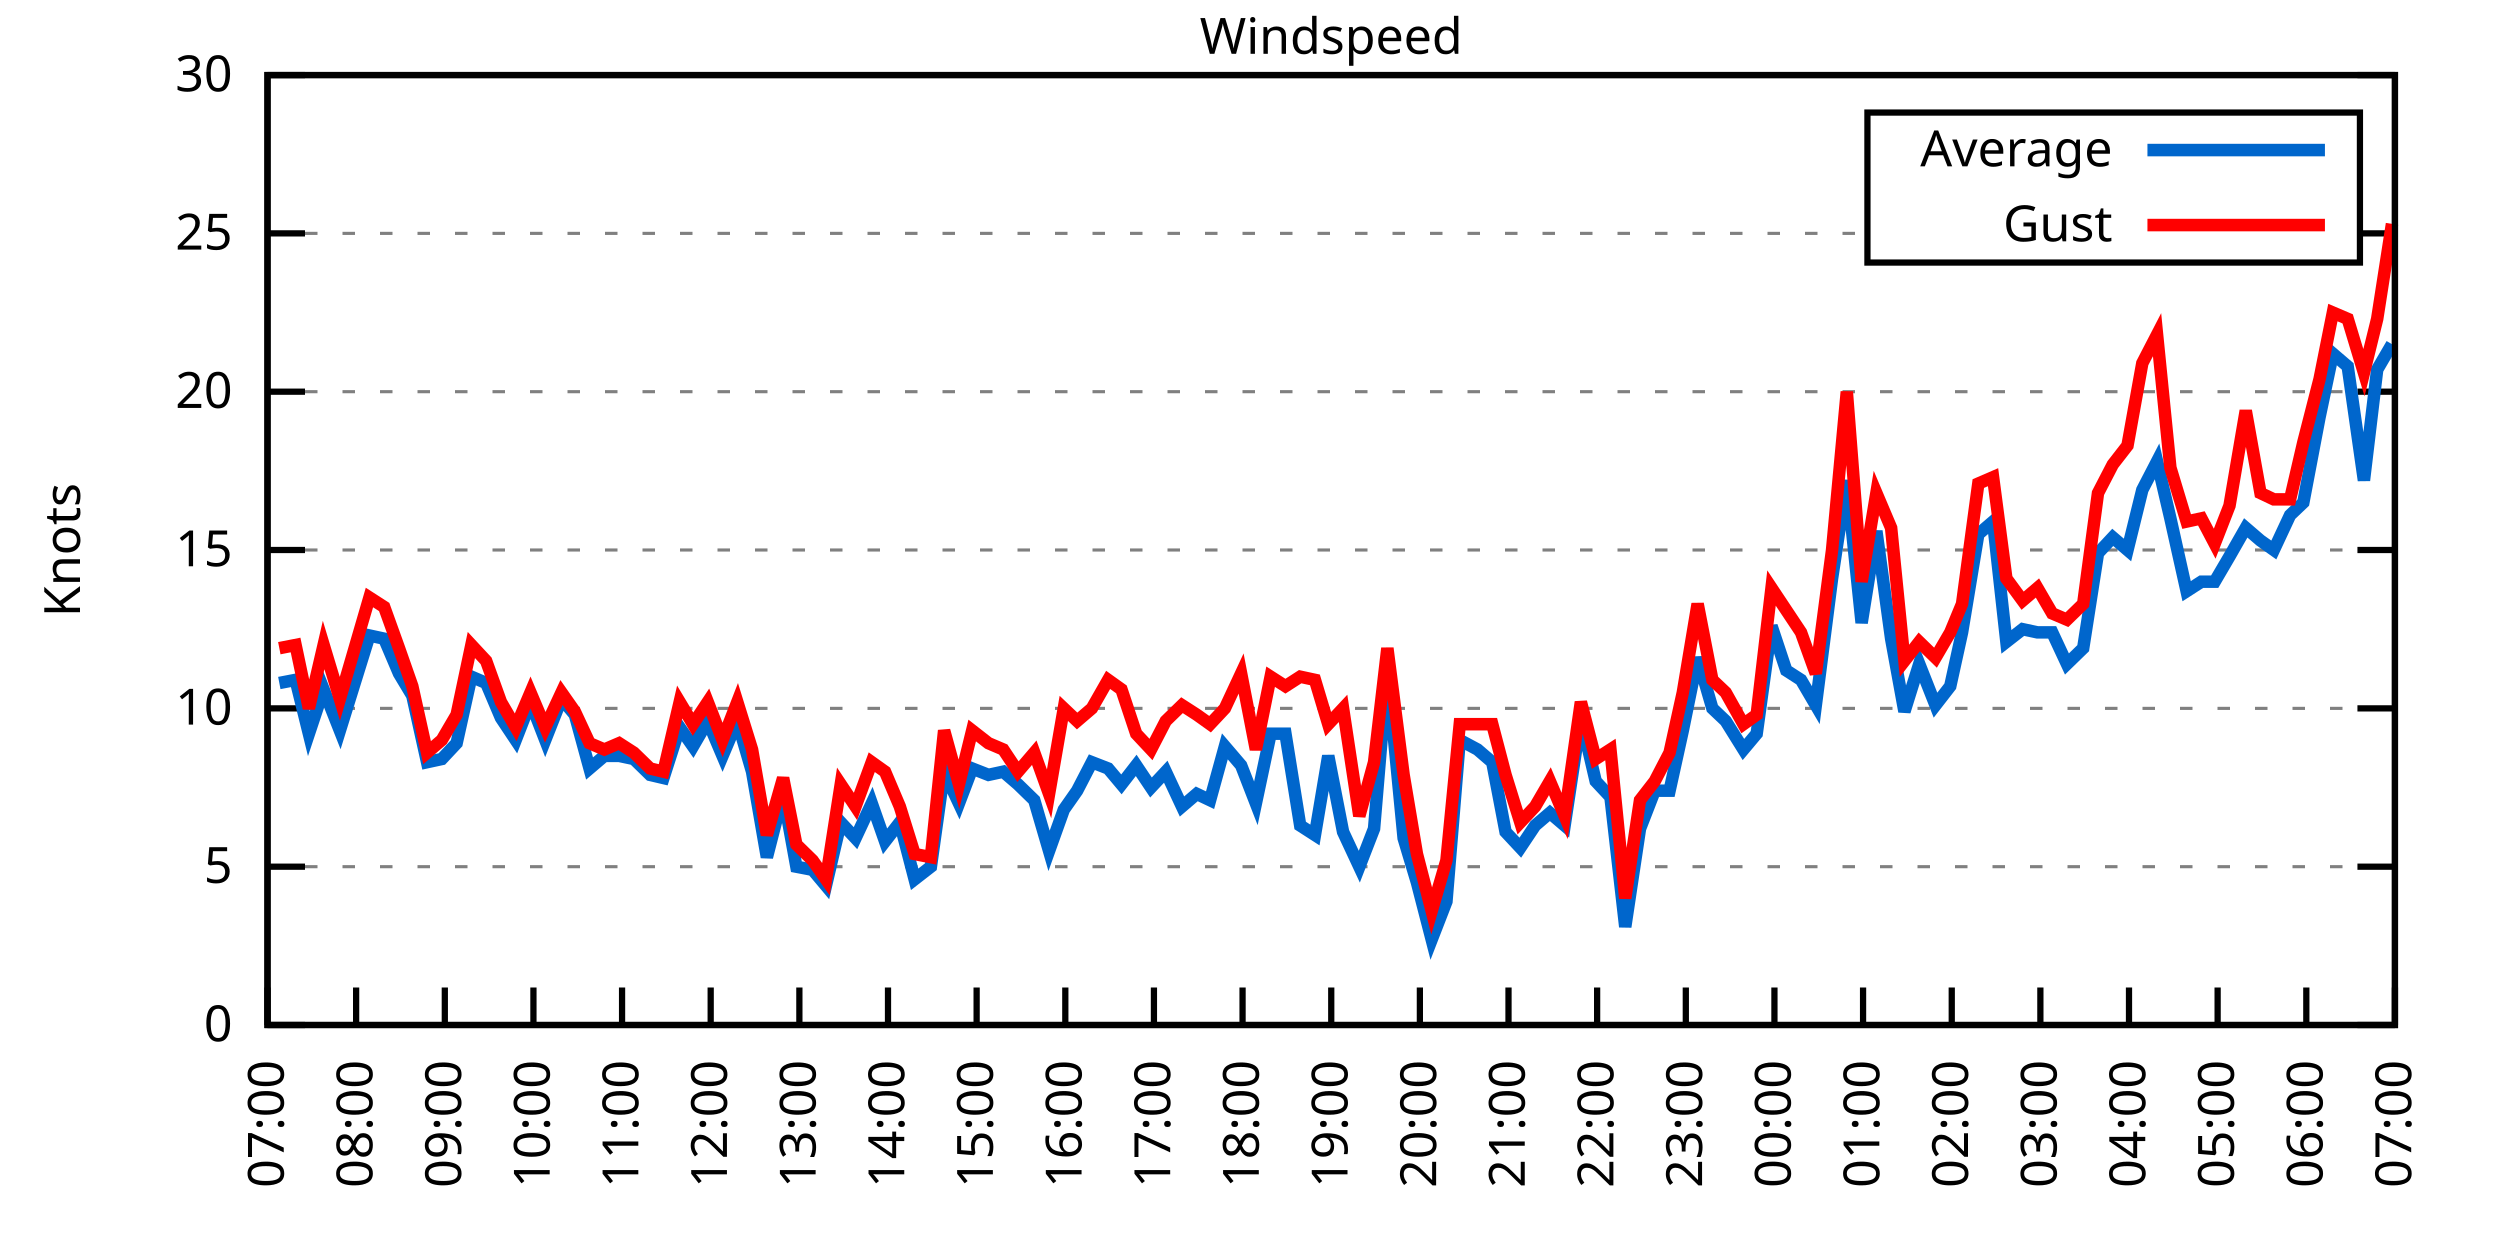
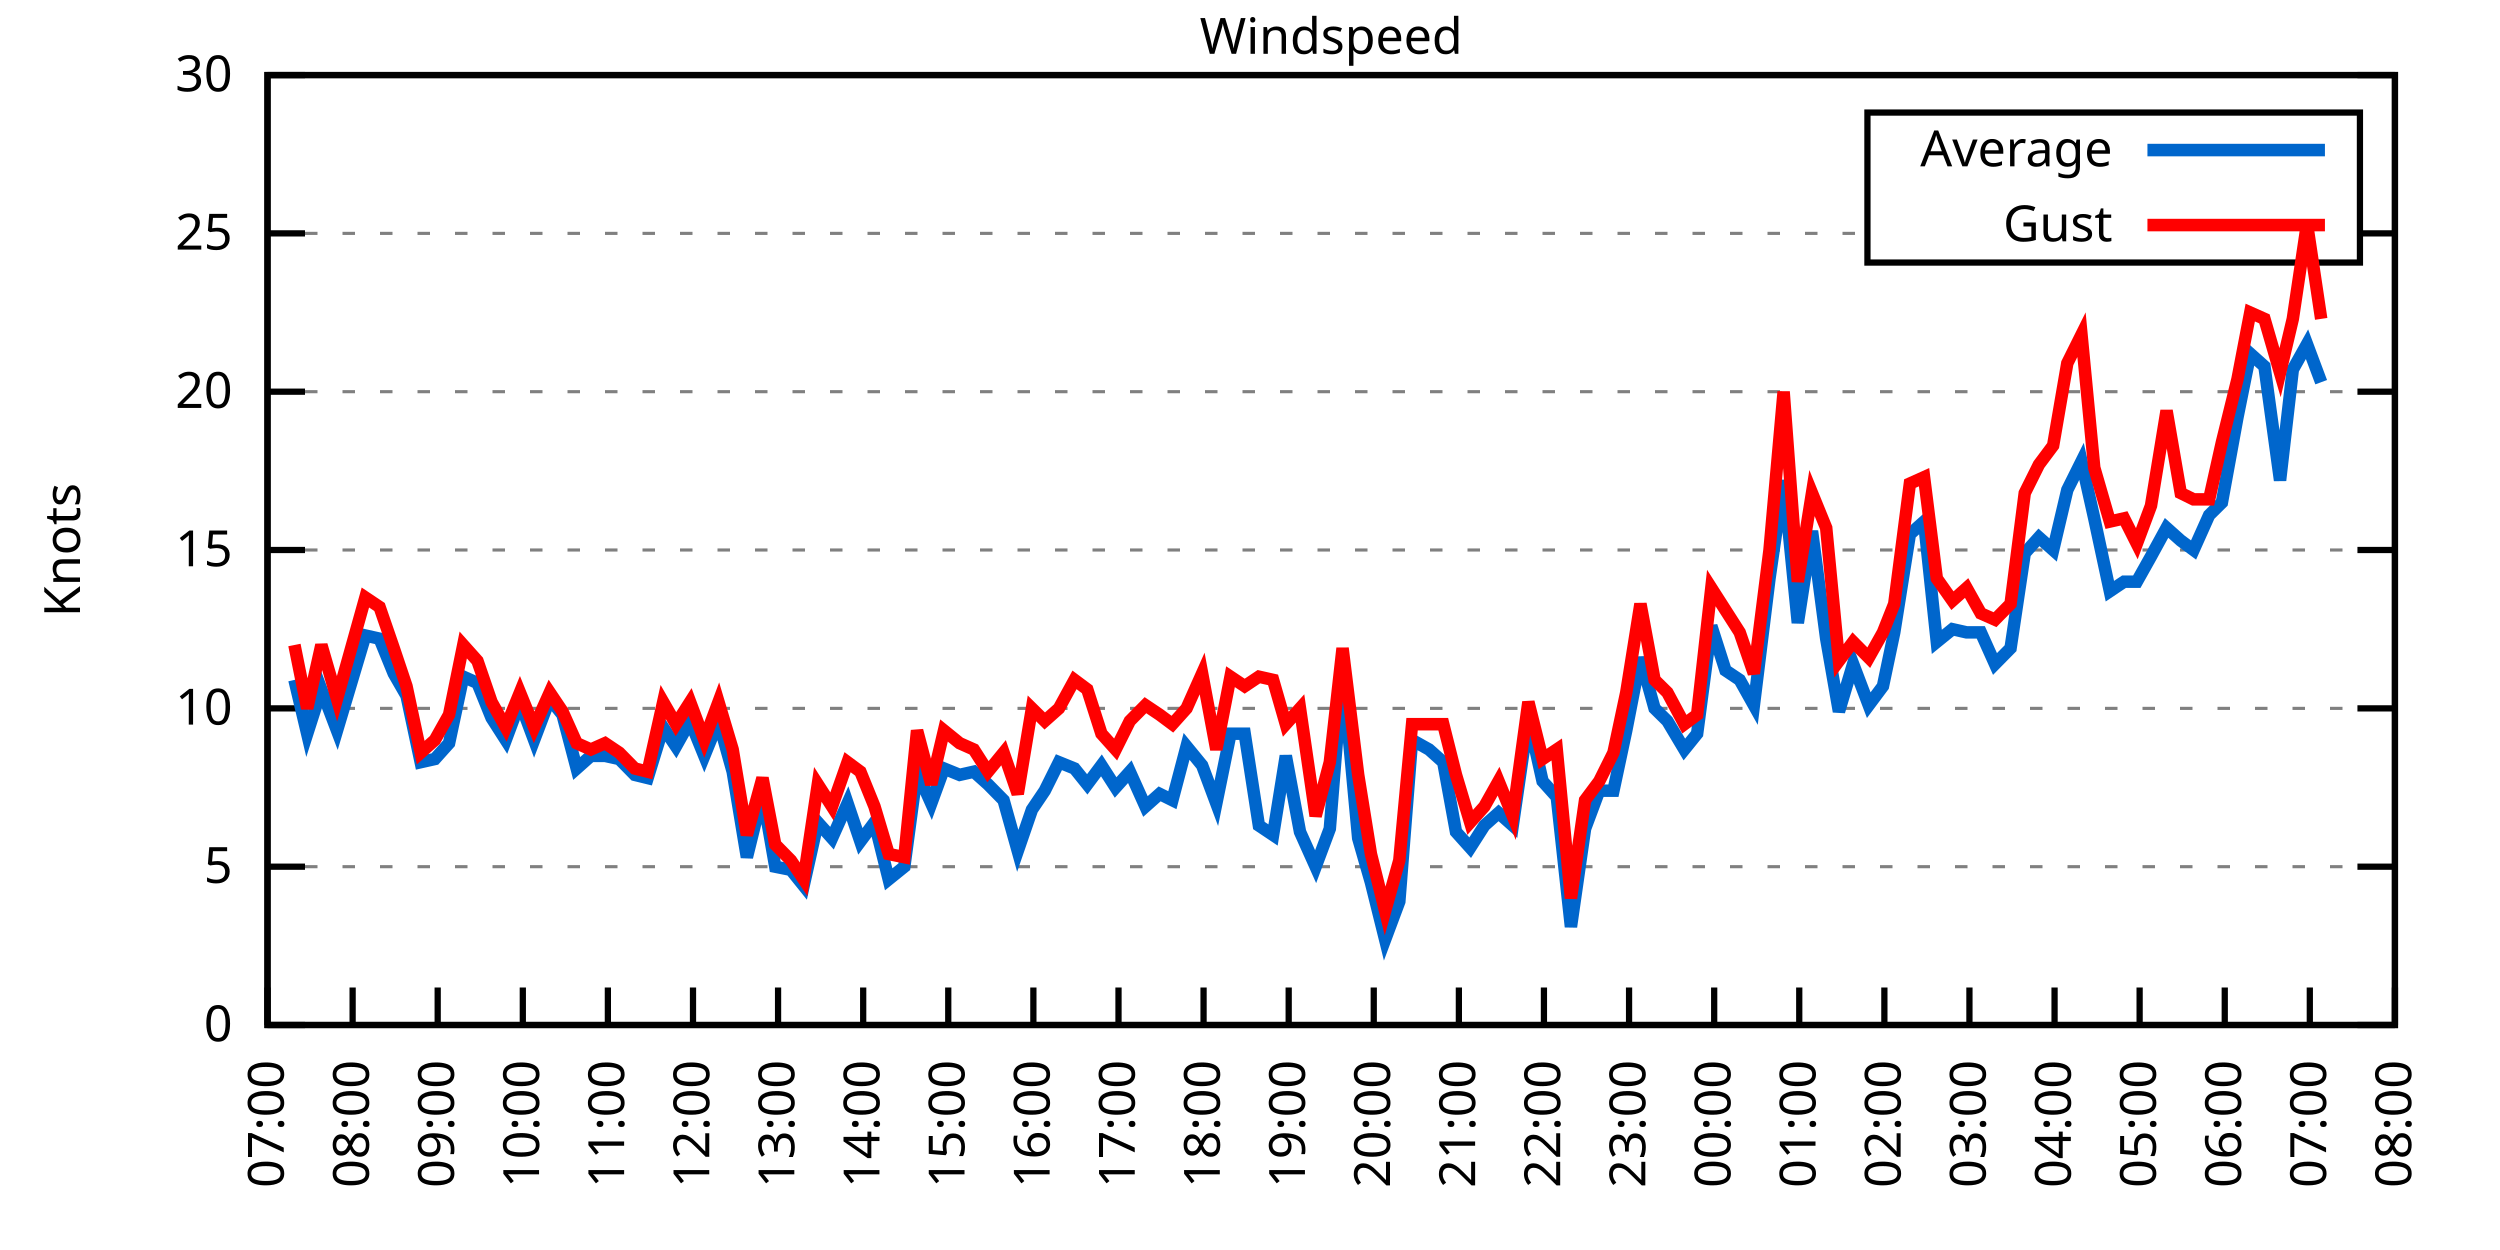
<svg xmlns="http://www.w3.org/2000/svg" xmlns:xlink="http://www.w3.org/1999/xlink" width="400" height="200" viewBox="0 0 400 200">
  <g id="gnuplot_canvas">
    <rect x="0" y="0" width="400" height="200" fill="none" />
    <defs>
      <circle id="gpDot" r="0.5" stroke-width="0.5" stroke="currentColor" />
      <path id="gpPt0" stroke-width="0.333" stroke="currentColor" d="M-1,0 h2 M0,-1 v2" />
      <path id="gpPt1" stroke-width="0.333" stroke="currentColor" d="M-1,-1 L1,1 M1,-1 L-1,1" />
      <path id="gpPt2" stroke-width="0.333" stroke="currentColor" d="M-1,0 L1,0 M0,-1 L0,1 M-1,-1 L1,1 M-1,1 L1,-1" />
      <rect id="gpPt3" stroke-width="0.333" stroke="currentColor" x="-1" y="-1" width="2" height="2" />
      <rect id="gpPt4" stroke-width="0.333" stroke="currentColor" fill="currentColor" x="-1" y="-1" width="2" height="2" />
      <circle id="gpPt5" stroke-width="0.333" stroke="currentColor" cx="0" cy="0" r="1" />
      <use xlink:href="#gpPt5" id="gpPt6" fill="currentColor" stroke="none" />
      <path id="gpPt7" stroke-width="0.333" stroke="currentColor" d="M0,-1.33 L-1.33,0.67 L1.33,0.67 z" />
      <use xlink:href="#gpPt7" id="gpPt8" fill="currentColor" stroke="none" />
      <use xlink:href="#gpPt7" id="gpPt9" stroke="currentColor" transform="rotate(180)" />
      <use xlink:href="#gpPt9" id="gpPt10" fill="currentColor" stroke="none" />
      <use xlink:href="#gpPt3" id="gpPt11" stroke="currentColor" transform="rotate(45)" />
      <use xlink:href="#gpPt11" id="gpPt12" fill="currentColor" stroke="none" />
      <path id="gpPt13" stroke-width="0.333" stroke="currentColor" d="M0,1.330 L1.265,0.411 L0.782,-1.067 L-0.782,-1.076 L-1.265,0.411 z" />
      <use xlink:href="#gpPt13" id="gpPt14" fill="currentColor" stroke="none" />
      <filter id="textbox" filterUnits="objectBoundingBox" x="0" y="0" height="1" width="1">
        <feFlood flood-color="white" flood-opacity="1" result="bgnd" />
        <feComposite in="SourceGraphic" in2="bgnd" operator="atop" />
      </filter>
      <filter id="greybox" filterUnits="objectBoundingBox" x="0" y="0" height="1" width="1">
        <feFlood flood-color="lightgrey" flood-opacity="1" result="grey" />
        <feComposite in="SourceGraphic" in2="grey" operator="atop" />
      </filter>
    </defs>
    <g fill="none" color="white" stroke="currentColor" stroke-width="1.00" stroke-linecap="butt" stroke-linejoin="miter">
</g>
    <g fill="none" color="black" stroke="currentColor" stroke-width="1.00" stroke-linecap="butt" stroke-linejoin="miter">
      <g stroke="none" shape-rendering="crispEdges">
        <polygon fill="rgb(255, 255, 255)" points="42.80,164.00 383.18,164.00 383.18,12.02 42.80,12.02 " />
      </g>
    </g>
    <g fill="none" color="black" stroke="currentColor" stroke-width="1.00" stroke-linecap="butt" stroke-linejoin="miter">
</g>
    <g fill="none" color="black" stroke="black" stroke-width="0.50" stroke-linecap="butt" stroke-linejoin="miter">
</g>
    <g fill="none" color="gray" stroke="currentColor" stroke-width="0.50" stroke-linecap="butt" stroke-linejoin="miter">
      <path stroke="gray" stroke-dasharray="2,4" class="gridline" d="M42.80,164.00 L383.19,164.00  " />
    </g>
    <g fill="none" color="gray" stroke="gray" stroke-width="1.00" stroke-linecap="butt" stroke-linejoin="miter">
</g>
    <g fill="none" color="black" stroke="currentColor" stroke-width="1.00" stroke-linecap="butt" stroke-linejoin="miter">
      <path stroke="black" d="M42.80,164.00 L48.80,164.00 M383.19,164.00 L377.19,164.00  " />
      <g transform="translate(37.20,166.60)" stroke="none" fill="black" font-family="Sans" font-size="8.00" text-anchor="end">
        <text>
          <tspan font-family="Sans"> 0</tspan>
        </text>
      </g>
    </g>
    <g fill="none" color="black" stroke="currentColor" stroke-width="1.00" stroke-linecap="butt" stroke-linejoin="miter">
</g>
    <g fill="none" color="black" stroke="black" stroke-width="0.50" stroke-linecap="butt" stroke-linejoin="miter">
</g>
    <g fill="none" color="gray" stroke="currentColor" stroke-width="0.50" stroke-linecap="butt" stroke-linejoin="miter">
      <path stroke="gray" stroke-dasharray="2,4" class="gridline" d="M42.80,138.67 L383.19,138.67  " />
    </g>
    <g fill="none" color="gray" stroke="gray" stroke-width="1.00" stroke-linecap="butt" stroke-linejoin="miter">
</g>
    <g fill="none" color="black" stroke="currentColor" stroke-width="1.00" stroke-linecap="butt" stroke-linejoin="miter">
      <path stroke="black" d="M42.80,138.67 L48.80,138.67 M383.19,138.67 L377.19,138.67  " />
      <g transform="translate(37.20,141.27)" stroke="none" fill="black" font-family="Sans" font-size="8.00" text-anchor="end">
        <text>
          <tspan font-family="Sans"> 5</tspan>
        </text>
      </g>
    </g>
    <g fill="none" color="black" stroke="currentColor" stroke-width="1.00" stroke-linecap="butt" stroke-linejoin="miter">
</g>
    <g fill="none" color="black" stroke="black" stroke-width="0.50" stroke-linecap="butt" stroke-linejoin="miter">
</g>
    <g fill="none" color="gray" stroke="currentColor" stroke-width="0.50" stroke-linecap="butt" stroke-linejoin="miter">
      <path stroke="gray" stroke-dasharray="2,4" class="gridline" d="M42.80,113.34 L383.19,113.34  " />
    </g>
    <g fill="none" color="gray" stroke="gray" stroke-width="1.00" stroke-linecap="butt" stroke-linejoin="miter">
</g>
    <g fill="none" color="black" stroke="currentColor" stroke-width="1.00" stroke-linecap="butt" stroke-linejoin="miter">
      <path stroke="black" d="M42.80,113.34 L48.80,113.34 M383.19,113.34 L377.19,113.34  " />
      <g transform="translate(37.20,115.94)" stroke="none" fill="black" font-family="Sans" font-size="8.00" text-anchor="end">
        <text>
          <tspan font-family="Sans"> 10</tspan>
        </text>
      </g>
    </g>
    <g fill="none" color="black" stroke="currentColor" stroke-width="1.00" stroke-linecap="butt" stroke-linejoin="miter">
</g>
    <g fill="none" color="black" stroke="black" stroke-width="0.50" stroke-linecap="butt" stroke-linejoin="miter">
</g>
    <g fill="none" color="gray" stroke="currentColor" stroke-width="0.50" stroke-linecap="butt" stroke-linejoin="miter">
      <path stroke="gray" stroke-dasharray="2,4" class="gridline" d="M42.80,88.00 L383.19,88.00  " />
    </g>
    <g fill="none" color="gray" stroke="gray" stroke-width="1.00" stroke-linecap="butt" stroke-linejoin="miter">
</g>
    <g fill="none" color="black" stroke="currentColor" stroke-width="1.00" stroke-linecap="butt" stroke-linejoin="miter">
      <path stroke="black" d="M42.80,88.00 L48.80,88.00 M383.19,88.00 L377.19,88.00  " />
      <g transform="translate(37.20,90.60)" stroke="none" fill="black" font-family="Sans" font-size="8.00" text-anchor="end">
        <text>
          <tspan font-family="Sans"> 15</tspan>
        </text>
      </g>
    </g>
    <g fill="none" color="black" stroke="currentColor" stroke-width="1.00" stroke-linecap="butt" stroke-linejoin="miter">
</g>
    <g fill="none" color="black" stroke="black" stroke-width="0.50" stroke-linecap="butt" stroke-linejoin="miter">
</g>
    <g fill="none" color="gray" stroke="currentColor" stroke-width="0.50" stroke-linecap="butt" stroke-linejoin="miter">
      <path stroke="gray" stroke-dasharray="2,4" class="gridline" d="M42.80,62.67 L383.19,62.67  " />
    </g>
    <g fill="none" color="gray" stroke="gray" stroke-width="1.00" stroke-linecap="butt" stroke-linejoin="miter">
</g>
    <g fill="none" color="black" stroke="currentColor" stroke-width="1.00" stroke-linecap="butt" stroke-linejoin="miter">
      <path stroke="black" d="M42.80,62.67 L48.80,62.67 M383.19,62.67 L377.19,62.67  " />
      <g transform="translate(37.20,65.27)" stroke="none" fill="black" font-family="Sans" font-size="8.00" text-anchor="end">
        <text>
          <tspan font-family="Sans"> 20</tspan>
        </text>
      </g>
    </g>
    <g fill="none" color="black" stroke="currentColor" stroke-width="1.00" stroke-linecap="butt" stroke-linejoin="miter">
</g>
    <g fill="none" color="black" stroke="black" stroke-width="0.50" stroke-linecap="butt" stroke-linejoin="miter">
</g>
    <g fill="none" color="gray" stroke="currentColor" stroke-width="0.50" stroke-linecap="butt" stroke-linejoin="miter">
      <path stroke="gray" stroke-dasharray="2,4" class="gridline" d="M42.80,37.34 L298.79,37.34 M377.59,37.34 L383.19,37.34  " />
    </g>
    <g fill="none" color="gray" stroke="gray" stroke-width="1.00" stroke-linecap="butt" stroke-linejoin="miter">
</g>
    <g fill="none" color="black" stroke="currentColor" stroke-width="1.00" stroke-linecap="butt" stroke-linejoin="miter">
      <path stroke="black" d="M42.80,37.34 L48.80,37.34 M383.19,37.34 L377.19,37.34  " />
      <g transform="translate(37.20,39.94)" stroke="none" fill="black" font-family="Sans" font-size="8.00" text-anchor="end">
        <text>
          <tspan font-family="Sans"> 25</tspan>
        </text>
      </g>
    </g>
    <g fill="none" color="black" stroke="currentColor" stroke-width="1.00" stroke-linecap="butt" stroke-linejoin="miter">
</g>
    <g fill="none" color="black" stroke="black" stroke-width="0.50" stroke-linecap="butt" stroke-linejoin="miter">
</g>
    <g fill="none" color="gray" stroke="currentColor" stroke-width="0.50" stroke-linecap="butt" stroke-linejoin="miter">
      <path stroke="gray" stroke-dasharray="2,4" class="gridline" d="M42.80,12.01 L383.19,12.01  " />
    </g>
    <g fill="none" color="gray" stroke="gray" stroke-width="1.00" stroke-linecap="butt" stroke-linejoin="miter">
</g>
    <g fill="none" color="black" stroke="currentColor" stroke-width="1.00" stroke-linecap="butt" stroke-linejoin="miter">
      <path stroke="black" d="M42.80,12.01 L48.80,12.01 M383.19,12.01 L377.19,12.01  " />
      <g transform="translate(37.20,14.61)" stroke="none" fill="black" font-family="Sans" font-size="8.00" text-anchor="end">
        <text>
          <tspan font-family="Sans"> 30</tspan>
        </text>
      </g>
    </g>
    <g fill="none" color="black" stroke="currentColor" stroke-width="1.00" stroke-linecap="butt" stroke-linejoin="miter">
      <path stroke="black" d="M42.80,164.00 L42.80,158.00  " />
      <g transform="translate(45.40,169.60) rotate(270.00)" stroke="none" fill="black" font-family="Sans" font-size="8.00" text-anchor="end">
        <text>
          <tspan font-family="Sans">07:00</tspan>
        </text>
      </g>
    </g>
    <g fill="none" color="black" stroke="currentColor" stroke-width="1.00" stroke-linecap="butt" stroke-linejoin="miter">
-       <path stroke="black" d="M56.98,164.00 L56.98,158.00  " />
-       <g transform="translate(59.58,169.60) rotate(270.00)" stroke="none" fill="black" font-family="Sans" font-size="8.00" text-anchor="end">
+       <path stroke="black" d="M56.42,164.00 L56.42,158.00  " />
+       <g transform="translate(59.02,169.60) rotate(270.00)" stroke="none" fill="black" font-family="Sans" font-size="8.00" text-anchor="end">
        <text>
          <tspan font-family="Sans">08:00</tspan>
        </text>
      </g>
    </g>
    <g fill="none" color="black" stroke="currentColor" stroke-width="1.00" stroke-linecap="butt" stroke-linejoin="miter">
-       <path stroke="black" d="M71.17,164.00 L71.17,158.00  " />
-       <g transform="translate(73.77,169.60) rotate(270.00)" stroke="none" fill="black" font-family="Sans" font-size="8.00" text-anchor="end">
+       <path stroke="black" d="M70.03,164.00 L70.03,158.00  " />
+       <g transform="translate(72.63,169.60) rotate(270.00)" stroke="none" fill="black" font-family="Sans" font-size="8.00" text-anchor="end">
        <text>
          <tspan font-family="Sans">09:00</tspan>
        </text>
      </g>
    </g>
    <g fill="none" color="black" stroke="currentColor" stroke-width="1.00" stroke-linecap="butt" stroke-linejoin="miter">
-       <path stroke="black" d="M85.35,164.00 L85.35,158.00  " />
-       <g transform="translate(87.95,169.60) rotate(270.00)" stroke="none" fill="black" font-family="Sans" font-size="8.00" text-anchor="end">
+       <path stroke="black" d="M83.65,164.00 L83.65,158.00  " />
+       <g transform="translate(86.25,169.60) rotate(270.00)" stroke="none" fill="black" font-family="Sans" font-size="8.00" text-anchor="end">
        <text>
          <tspan font-family="Sans">10:00</tspan>
        </text>
      </g>
    </g>
    <g fill="none" color="black" stroke="currentColor" stroke-width="1.00" stroke-linecap="butt" stroke-linejoin="miter">
-       <path stroke="black" d="M99.53,164.00 L99.53,158.00  " />
-       <g transform="translate(102.13,169.60) rotate(270.00)" stroke="none" fill="black" font-family="Sans" font-size="8.00" text-anchor="end">
+       <path stroke="black" d="M97.26,164.00 L97.26,158.00  " />
+       <g transform="translate(99.86,169.60) rotate(270.00)" stroke="none" fill="black" font-family="Sans" font-size="8.00" text-anchor="end">
        <text>
          <tspan font-family="Sans">11:00</tspan>
        </text>
      </g>
    </g>
    <g fill="none" color="black" stroke="currentColor" stroke-width="1.00" stroke-linecap="butt" stroke-linejoin="miter">
-       <path stroke="black" d="M113.71,164.00 L113.71,158.00  " />
-       <g transform="translate(116.31,169.60) rotate(270.00)" stroke="none" fill="black" font-family="Sans" font-size="8.00" text-anchor="end">
+       <path stroke="black" d="M110.88,164.00 L110.88,158.00  " />
+       <g transform="translate(113.48,169.60) rotate(270.00)" stroke="none" fill="black" font-family="Sans" font-size="8.00" text-anchor="end">
        <text>
          <tspan font-family="Sans">12:00</tspan>
        </text>
      </g>
    </g>
    <g fill="none" color="black" stroke="currentColor" stroke-width="1.00" stroke-linecap="butt" stroke-linejoin="miter">
-       <path stroke="black" d="M127.90,164.00 L127.90,158.00  " />
-       <g transform="translate(130.50,169.60) rotate(270.00)" stroke="none" fill="black" font-family="Sans" font-size="8.00" text-anchor="end">
+       <path stroke="black" d="M124.49,164.00 L124.49,158.00  " />
+       <g transform="translate(127.09,169.60) rotate(270.00)" stroke="none" fill="black" font-family="Sans" font-size="8.00" text-anchor="end">
        <text>
          <tspan font-family="Sans">13:00</tspan>
        </text>
      </g>
    </g>
    <g fill="none" color="black" stroke="currentColor" stroke-width="1.00" stroke-linecap="butt" stroke-linejoin="miter">
-       <path stroke="black" d="M142.08,164.00 L142.08,158.00  " />
-       <g transform="translate(144.68,169.60) rotate(270.00)" stroke="none" fill="black" font-family="Sans" font-size="8.00" text-anchor="end">
+       <path stroke="black" d="M138.11,164.00 L138.11,158.00  " />
+       <g transform="translate(140.71,169.60) rotate(270.00)" stroke="none" fill="black" font-family="Sans" font-size="8.00" text-anchor="end">
        <text>
          <tspan font-family="Sans">14:00</tspan>
        </text>
      </g>
    </g>
    <g fill="none" color="black" stroke="currentColor" stroke-width="1.00" stroke-linecap="butt" stroke-linejoin="miter">
-       <path stroke="black" d="M156.26,164.00 L156.26,158.00  " />
-       <g transform="translate(158.86,169.60) rotate(270.00)" stroke="none" fill="black" font-family="Sans" font-size="8.00" text-anchor="end">
+       <path stroke="black" d="M151.72,164.00 L151.72,158.00  " />
+       <g transform="translate(154.32,169.60) rotate(270.00)" stroke="none" fill="black" font-family="Sans" font-size="8.00" text-anchor="end">
        <text>
          <tspan font-family="Sans">15:00</tspan>
        </text>
      </g>
    </g>
    <g fill="none" color="black" stroke="currentColor" stroke-width="1.00" stroke-linecap="butt" stroke-linejoin="miter">
-       <path stroke="black" d="M170.45,164.00 L170.45,158.00  " />
-       <g transform="translate(173.05,169.60) rotate(270.00)" stroke="none" fill="black" font-family="Sans" font-size="8.00" text-anchor="end">
+       <path stroke="black" d="M165.34,164.00 L165.34,158.00  " />
+       <g transform="translate(167.94,169.60) rotate(270.00)" stroke="none" fill="black" font-family="Sans" font-size="8.00" text-anchor="end">
        <text>
          <tspan font-family="Sans">16:00</tspan>
        </text>
      </g>
    </g>
    <g fill="none" color="black" stroke="currentColor" stroke-width="1.00" stroke-linecap="butt" stroke-linejoin="miter">
-       <path stroke="black" d="M184.63,164.00 L184.63,158.00  " />
-       <g transform="translate(187.23,169.60) rotate(270.00)" stroke="none" fill="black" font-family="Sans" font-size="8.00" text-anchor="end">
+       <path stroke="black" d="M178.96,164.00 L178.96,158.00  " />
+       <g transform="translate(181.56,169.60) rotate(270.00)" stroke="none" fill="black" font-family="Sans" font-size="8.00" text-anchor="end">
        <text>
          <tspan font-family="Sans">17:00</tspan>
        </text>
      </g>
    </g>
    <g fill="none" color="black" stroke="currentColor" stroke-width="1.00" stroke-linecap="butt" stroke-linejoin="miter">
-       <path stroke="black" d="M198.81,164.00 L198.81,158.00  " />
-       <g transform="translate(201.41,169.60) rotate(270.00)" stroke="none" fill="black" font-family="Sans" font-size="8.00" text-anchor="end">
+       <path stroke="black" d="M192.57,164.00 L192.57,158.00  " />
+       <g transform="translate(195.17,169.60) rotate(270.00)" stroke="none" fill="black" font-family="Sans" font-size="8.00" text-anchor="end">
        <text>
          <tspan font-family="Sans">18:00</tspan>
        </text>
      </g>
    </g>
    <g fill="none" color="black" stroke="currentColor" stroke-width="1.00" stroke-linecap="butt" stroke-linejoin="miter">
-       <path stroke="black" d="M213.00,164.00 L213.00,158.00  " />
-       <g transform="translate(215.60,169.60) rotate(270.00)" stroke="none" fill="black" font-family="Sans" font-size="8.00" text-anchor="end">
+       <path stroke="black" d="M206.19,164.00 L206.19,158.00  " />
+       <g transform="translate(208.79,169.60) rotate(270.00)" stroke="none" fill="black" font-family="Sans" font-size="8.00" text-anchor="end">
        <text>
          <tspan font-family="Sans">19:00</tspan>
        </text>
      </g>
    </g>
    <g fill="none" color="black" stroke="currentColor" stroke-width="1.00" stroke-linecap="butt" stroke-linejoin="miter">
-       <path stroke="black" d="M227.18,164.00 L227.18,158.00  " />
-       <g transform="translate(229.78,169.60) rotate(270.00)" stroke="none" fill="black" font-family="Sans" font-size="8.00" text-anchor="end">
+       <path stroke="black" d="M219.80,164.00 L219.80,158.00  " />
+       <g transform="translate(222.40,169.60) rotate(270.00)" stroke="none" fill="black" font-family="Sans" font-size="8.00" text-anchor="end">
        <text>
          <tspan font-family="Sans">20:00</tspan>
        </text>
      </g>
    </g>
    <g fill="none" color="black" stroke="currentColor" stroke-width="1.00" stroke-linecap="butt" stroke-linejoin="miter">
-       <path stroke="black" d="M241.36,164.00 L241.36,158.00  " />
-       <g transform="translate(243.96,169.60) rotate(270.00)" stroke="none" fill="black" font-family="Sans" font-size="8.00" text-anchor="end">
+       <path stroke="black" d="M233.42,164.00 L233.42,158.00  " />
+       <g transform="translate(236.02,169.60) rotate(270.00)" stroke="none" fill="black" font-family="Sans" font-size="8.00" text-anchor="end">
        <text>
          <tspan font-family="Sans">21:00</tspan>
        </text>
      </g>
    </g>
    <g fill="none" color="black" stroke="currentColor" stroke-width="1.00" stroke-linecap="butt" stroke-linejoin="miter">
-       <path stroke="black" d="M255.54,164.00 L255.54,158.00  " />
-       <g transform="translate(258.14,169.60) rotate(270.00)" stroke="none" fill="black" font-family="Sans" font-size="8.00" text-anchor="end">
+       <path stroke="black" d="M247.03,164.00 L247.03,158.00  " />
+       <g transform="translate(249.63,169.60) rotate(270.00)" stroke="none" fill="black" font-family="Sans" font-size="8.00" text-anchor="end">
        <text>
          <tspan font-family="Sans">22:00</tspan>
        </text>
      </g>
    </g>
    <g fill="none" color="black" stroke="currentColor" stroke-width="1.00" stroke-linecap="butt" stroke-linejoin="miter">
-       <path stroke="black" d="M269.73,164.00 L269.73,158.00  " />
-       <g transform="translate(272.33,169.60) rotate(270.00)" stroke="none" fill="black" font-family="Sans" font-size="8.00" text-anchor="end">
+       <path stroke="black" d="M260.65,164.00 L260.65,158.00  " />
+       <g transform="translate(263.25,169.60) rotate(270.00)" stroke="none" fill="black" font-family="Sans" font-size="8.00" text-anchor="end">
        <text>
          <tspan font-family="Sans">23:00</tspan>
        </text>
      </g>
    </g>
    <g fill="none" color="black" stroke="currentColor" stroke-width="1.00" stroke-linecap="butt" stroke-linejoin="miter">
-       <path stroke="black" d="M283.91,164.00 L283.91,158.00  " />
-       <g transform="translate(286.51,169.60) rotate(270.00)" stroke="none" fill="black" font-family="Sans" font-size="8.00" text-anchor="end">
+       <path stroke="black" d="M274.27,164.00 L274.27,158.00  " />
+       <g transform="translate(276.87,169.60) rotate(270.00)" stroke="none" fill="black" font-family="Sans" font-size="8.00" text-anchor="end">
        <text>
          <tspan font-family="Sans">00:00</tspan>
        </text>
      </g>
    </g>
    <g fill="none" color="black" stroke="currentColor" stroke-width="1.00" stroke-linecap="butt" stroke-linejoin="miter">
-       <path stroke="black" d="M298.09,164.00 L298.09,158.00  " />
-       <g transform="translate(300.69,169.60) rotate(270.00)" stroke="none" fill="black" font-family="Sans" font-size="8.00" text-anchor="end">
+       <path stroke="black" d="M287.88,164.00 L287.88,158.00  " />
+       <g transform="translate(290.48,169.60) rotate(270.00)" stroke="none" fill="black" font-family="Sans" font-size="8.00" text-anchor="end">
        <text>
          <tspan font-family="Sans">01:00</tspan>
        </text>
      </g>
    </g>
    <g fill="none" color="black" stroke="currentColor" stroke-width="1.00" stroke-linecap="butt" stroke-linejoin="miter">
-       <path stroke="black" d="M312.28,164.00 L312.28,158.00  " />
-       <g transform="translate(314.88,169.60) rotate(270.00)" stroke="none" fill="black" font-family="Sans" font-size="8.00" text-anchor="end">
+       <path stroke="black" d="M301.50,164.00 L301.50,158.00  " />
+       <g transform="translate(304.10,169.60) rotate(270.00)" stroke="none" fill="black" font-family="Sans" font-size="8.00" text-anchor="end">
        <text>
          <tspan font-family="Sans">02:00</tspan>
        </text>
      </g>
    </g>
    <g fill="none" color="black" stroke="currentColor" stroke-width="1.00" stroke-linecap="butt" stroke-linejoin="miter">
-       <path stroke="black" d="M326.46,164.00 L326.46,158.00  " />
-       <g transform="translate(329.06,169.60) rotate(270.00)" stroke="none" fill="black" font-family="Sans" font-size="8.00" text-anchor="end">
+       <path stroke="black" d="M315.11,164.00 L315.11,158.00  " />
+       <g transform="translate(317.71,169.60) rotate(270.00)" stroke="none" fill="black" font-family="Sans" font-size="8.00" text-anchor="end">
        <text>
          <tspan font-family="Sans">03:00</tspan>
        </text>
      </g>
    </g>
    <g fill="none" color="black" stroke="currentColor" stroke-width="1.00" stroke-linecap="butt" stroke-linejoin="miter">
-       <path stroke="black" d="M340.64,164.00 L340.64,158.00  " />
-       <g transform="translate(343.24,169.60) rotate(270.00)" stroke="none" fill="black" font-family="Sans" font-size="8.00" text-anchor="end">
+       <path stroke="black" d="M328.73,164.00 L328.73,158.00  " />
+       <g transform="translate(331.33,169.60) rotate(270.00)" stroke="none" fill="black" font-family="Sans" font-size="8.00" text-anchor="end">
        <text>
          <tspan font-family="Sans">04:00</tspan>
        </text>
      </g>
    </g>
    <g fill="none" color="black" stroke="currentColor" stroke-width="1.00" stroke-linecap="butt" stroke-linejoin="miter">
-       <path stroke="black" d="M354.82,164.00 L354.82,158.00  " />
-       <g transform="translate(357.42,169.60) rotate(270.00)" stroke="none" fill="black" font-family="Sans" font-size="8.00" text-anchor="end">
+       <path stroke="black" d="M342.34,164.00 L342.34,158.00  " />
+       <g transform="translate(344.94,169.60) rotate(270.00)" stroke="none" fill="black" font-family="Sans" font-size="8.00" text-anchor="end">
        <text>
          <tspan font-family="Sans">05:00</tspan>
        </text>
      </g>
    </g>
    <g fill="none" color="black" stroke="currentColor" stroke-width="1.00" stroke-linecap="butt" stroke-linejoin="miter">
-       <path stroke="black" d="M369.01,164.00 L369.01,158.00  " />
-       <g transform="translate(371.61,169.60) rotate(270.00)" stroke="none" fill="black" font-family="Sans" font-size="8.00" text-anchor="end">
+       <path stroke="black" d="M355.96,164.00 L355.96,158.00  " />
+       <g transform="translate(358.56,169.60) rotate(270.00)" stroke="none" fill="black" font-family="Sans" font-size="8.00" text-anchor="end">
        <text>
          <tspan font-family="Sans">06:00</tspan>
+         </text>
+       </g>
+     </g>
+     <g fill="none" color="black" stroke="currentColor" stroke-width="1.00" stroke-linecap="butt" stroke-linejoin="miter">
+       <path stroke="black" d="M369.57,164.00 L369.57,158.00  " />
+       <g transform="translate(372.17,169.60) rotate(270.00)" stroke="none" fill="black" font-family="Sans" font-size="8.00" text-anchor="end">
+         <text>
+           <tspan font-family="Sans">07:00</tspan>
        </text>
      </g>
    </g>
    <g fill="none" color="black" stroke="currentColor" stroke-width="1.00" stroke-linecap="butt" stroke-linejoin="miter">
      <path stroke="black" d="M383.19,164.00 L383.19,158.00  " />
      <g transform="translate(385.79,169.60) rotate(270.00)" stroke="none" fill="black" font-family="Sans" font-size="8.00" text-anchor="end">
        <text>
-           <tspan font-family="Sans">07:00</tspan>
+           <tspan font-family="Sans">08:00</tspan>
        </text>
      </g>
    </g>
    <g fill="none" color="black" stroke="currentColor" stroke-width="1.00" stroke-linecap="butt" stroke-linejoin="miter">
</g>
    <g fill="none" color="black" stroke="currentColor" stroke-width="1.00" stroke-linecap="butt" stroke-linejoin="miter">
      <path stroke="black" d="M42.80,12.01 L42.80,164.00 L383.19,164.00 L383.19,12.01 L42.80,12.01 Z  " />
    </g>
    <g fill="none" color="black" stroke="currentColor" stroke-width="1.00" stroke-linecap="butt" stroke-linejoin="miter">
</g>
    <g fill="none" color="black" stroke="currentColor" stroke-width="1.00" stroke-linecap="butt" stroke-linejoin="miter">
      <path stroke="black" d="M298.79,42.01 L298.79,18.01 L377.59,18.01 L377.59,42.01 L298.79,42.01 Z  " />
    </g>
    <g id="Windspeed_plot_1">
      <g fill="none" color="white" stroke="black" stroke-width="2.00" stroke-linecap="butt" stroke-linejoin="miter">
</g>
      <g fill="none" color="black" stroke="currentColor" stroke-width="2.00" stroke-linecap="butt" stroke-linejoin="miter">
        <g transform="translate(337.99,26.61)" stroke="none" fill="black" font-family="Sans" font-size="8.00" text-anchor="end">
          <text>
            <tspan font-family="Sans">Average</tspan>
          </text>
        </g>
      </g>
      <g fill="none" color="black" stroke="currentColor" stroke-width="2.00" stroke-linecap="butt" stroke-linejoin="miter">
-         <path stroke="rgb(  0, 102, 204)" d="M343.59,24.01 L371.99,24.01 M44.69,109.28 L47.29,108.78 L49.42,117.39 L51.78,110.30 L54.38,116.88 L59.11,101.68   L61.47,102.19 L63.84,107.76 L65.97,111.31 L68.33,121.95 L70.69,121.44 L73.06,118.91 L75.42,108.27 L77.78,109.28   L80.15,114.86 L82.51,118.40 L84.88,112.32 L87.24,118.40 L89.84,111.82 L91.97,114.35 L94.33,122.96 L96.70,120.94   L99.06,120.94 L101.42,121.44 L104.02,123.98 L106.15,124.48 L108.75,116.38 L110.88,119.42 L113.24,115.36 L115.61,120.94   L117.97,115.36 L120.33,123.47 L122.70,137.15 L125.30,127.02 L127.42,138.67 L130.02,139.17 L132.15,141.71 L134.52,131.58   L136.88,134.11 L139.48,128.54 L141.61,134.62 L143.97,131.58 L146.34,140.69 L148.94,138.67 L151.06,123.47 L153.43,128.54   L155.55,122.96 L158.15,123.98 L160.52,123.47 L162.88,125.50 L165.48,128.03 L167.85,136.14 L170.21,129.55 L172.34,126.51   L174.70,121.95 L177.30,122.96 L179.43,125.50 L181.79,122.46 L184.16,126.00 L186.52,123.47 L189.12,129.04 L191.48,127.02   L193.61,128.03 L195.98,119.42 L198.58,122.46 L200.94,128.54 L203.30,117.39 L205.67,117.39 L208.03,132.08 L210.39,133.60   L212.52,120.94 L214.89,133.10 L217.49,138.67 L219.85,132.59 L221.98,107.26 L224.58,134.11 L226.71,141.20 L229.07,150.32   L231.43,144.24 L233.56,118.40 L236.40,119.92 L238.76,121.95 L240.89,133.10 L243.25,135.63 L245.62,132.08 L247.98,130.06   L250.34,132.08 L252.94,114.86 L255.31,124.99 L257.67,127.52 L260.04,148.29 L262.40,132.59 L264.76,126.51 L267.13,126.51   L269.25,116.88 L271.62,105.23 L273.98,113.34 L276.11,115.36 L278.95,119.92 L281.07,117.39 L283.44,100.16 L285.80,107.26   L288.16,108.78 L290.53,112.83 L293.13,92.56 L295.49,76.86 L297.86,99.66 L300.22,84.97 L302.58,102.19 L304.71,113.84   L307.08,106.24 L309.68,112.83 L312.04,109.79 L313.93,101.18 L316.53,85.47 L318.89,83.45 L321.02,102.70 L323.62,100.67   L325.99,101.18 L328.35,101.18 L330.71,106.24 L333.31,103.71 L335.68,88.51 L338.04,85.98 L340.40,88.00 L342.77,78.38   L345.13,73.82 L347.26,82.94 L349.86,94.59 L352.22,93.07 L354.35,93.07 L356.72,89.02 L359.32,84.46 L361.68,86.49   L363.81,88.00 L366.41,82.43 L368.53,80.41 L371.13,66.73 L373.26,56.59 L375.63,58.62 L378.23,76.86 L380.35,59.13   L382.72,55.07  " />
+         <path stroke="rgb(  0, 102, 204)" d="M343.59,24.01 L371.99,24.01 M47.11,108.78 L49.15,117.39 L51.42,110.30 L53.92,116.88 L58.46,101.68 L60.73,102.19   L63.00,107.76 L65.04,111.31 L67.31,121.95 L69.58,121.44 L71.85,118.91 L74.12,108.27 L76.39,109.28 L78.65,114.86   L80.92,118.40 L83.19,112.32 L85.46,118.40 L87.96,111.82 L90.00,114.35 L92.27,122.96 L94.54,120.94 L96.81,120.94   L99.08,121.44 L101.57,123.98 L103.62,124.48 L106.11,116.38 L108.15,119.42 L110.42,115.36 L112.69,120.94 L114.96,115.36   L117.23,123.47 L119.50,137.15 L122.00,127.02 L124.04,138.67 L126.54,139.17 L128.58,141.71 L130.85,131.58 L133.12,134.11   L135.61,128.54 L137.66,134.62 L139.92,131.58 L142.19,140.69 L144.69,138.67 L146.73,123.47 L149.00,128.54 L151.04,122.96   L153.54,123.98 L155.81,123.47 L158.08,125.50 L160.57,128.03 L162.84,136.14 L165.11,129.55 L167.16,126.51 L169.43,121.95   L171.92,122.96 L173.96,125.50 L176.23,122.46 L178.50,126.00 L180.77,123.47 L183.27,129.04 L185.54,127.02 L187.58,128.03   L189.85,119.42 L192.34,122.46 L194.61,128.54 L196.88,117.39 L199.15,117.39 L201.42,132.08 L203.69,133.60 L205.73,120.94   L208.00,133.10 L210.50,138.67 L212.77,132.59 L214.81,107.26 L217.31,134.11 L219.35,141.20 L221.62,150.32 L223.89,144.24   L225.93,118.40 L228.65,119.92 L230.92,121.95 L232.96,133.10 L235.23,135.63 L237.50,132.08 L239.77,130.06 L242.04,132.08   L244.54,114.86 L246.81,124.99 L249.08,127.52 L251.35,148.29 L253.61,132.59 L255.88,126.51 L258.15,126.51 L260.20,116.88   L262.47,105.23 L264.73,113.34 L266.78,115.36 L269.50,119.92 L271.54,117.39 L273.81,100.16 L276.08,107.26 L278.35,108.78   L280.62,112.83 L283.12,92.56 L285.38,76.86 L287.65,99.66 L289.92,84.97 L292.19,102.19 L294.23,113.84 L296.50,106.24   L299.00,112.83 L301.27,109.79 L303.08,101.18 L305.58,85.47 L307.85,83.45 L309.89,102.70 L312.39,100.67 L314.66,101.18   L316.93,101.18 L319.20,106.24 L321.69,103.71 L323.96,88.51 L326.23,85.98 L328.50,88.00 L330.77,78.38 L333.04,73.82   L335.08,82.94 L337.58,94.59 L339.85,93.07 L341.89,93.07 L344.16,89.02 L346.65,84.46 L348.92,86.49 L350.97,88.00   L353.46,82.43 L355.50,80.41 L358.00,66.73 L360.04,56.59 L362.31,58.62 L364.81,76.86 L366.85,59.13 L369.12,55.07   L371.39,61.15  " />
      </g>
    </g>
    <g id="Windspeed_plot_2">
      <g fill="none" color="black" stroke="currentColor" stroke-width="2.00" stroke-linecap="butt" stroke-linejoin="miter">
        <g transform="translate(337.99,38.61)" stroke="none" fill="black" font-family="Sans" font-size="8.00" text-anchor="end">
          <text>
            <tspan font-family="Sans">Gust</tspan>
          </text>
        </g>
      </g>
      <g fill="none" color="black" stroke="currentColor" stroke-width="2.00" stroke-linecap="butt" stroke-linejoin="miter">
-         <path stroke="rgb(255,   0,   0)" d="M343.59,36.01 L371.99,36.01 M44.69,103.71 L47.29,103.20 L49.42,113.34 L51.78,103.20 L54.38,111.82 L59.11,95.60   L61.47,97.12 L63.84,103.71 L65.97,109.79 L68.33,120.43 L70.69,118.40 L73.06,114.35 L75.42,103.20 L77.78,105.74   L80.15,112.32 L82.51,116.38 L84.88,110.80 L87.24,116.38 L89.84,110.80 L91.97,113.84 L94.33,118.91 L96.70,119.92   L99.06,118.91 L101.42,120.43 L104.02,122.96 L106.15,123.47 L108.75,112.32 L110.88,115.87 L113.24,112.32 L115.61,118.40   L117.97,112.32 L120.33,119.92 L122.70,133.60 L125.30,124.48 L127.42,135.12 L130.02,137.66 L132.15,140.69 L134.52,125.50   L136.88,129.04 L139.48,121.95 L141.61,123.47 L143.97,129.04 L146.34,136.64 L148.94,137.15 L151.06,116.88 L153.43,125.50   L155.55,116.88 L158.15,118.91 L160.52,119.92 L162.88,123.47 L165.48,120.43 L167.85,127.02 L170.21,113.34 L172.34,115.36   L174.70,113.34 L177.30,108.78 L179.43,110.30 L181.79,117.39 L184.16,119.92 L186.52,115.36 L189.12,112.83 L191.48,114.35   L193.61,115.87 L195.98,113.34 L198.58,107.76 L200.94,119.92 L203.30,108.27 L205.67,109.79 L208.03,108.27 L210.39,108.78   L212.52,115.87 L214.89,113.34 L217.49,130.56 L219.85,121.95 L221.98,103.71 L224.58,123.98 L226.71,136.64 L229.07,145.76   L231.43,137.66 L233.56,115.87 L236.40,115.87 L238.76,115.87 L240.89,123.98 L243.25,131.58 L245.62,129.04 L247.98,124.99   L250.34,130.56 L252.94,112.32 L255.31,121.44 L257.67,119.92 L260.04,143.73 L262.40,128.03 L264.76,124.99 L267.13,120.43   L269.25,110.80 L271.62,96.62 L273.98,108.78 L276.11,110.80 L278.95,115.87 L281.07,114.35 L283.44,94.08 L285.80,97.63   L288.16,101.18 L290.53,107.76 L293.13,88.00 L295.49,62.67 L297.86,93.07 L300.22,78.89 L302.58,84.46 L304.71,105.74   L307.08,102.70 L309.68,105.23 L312.04,101.18 L313.93,96.62 L316.53,77.37 L318.89,76.35 L321.02,92.56 L323.62,96.11   L325.99,94.08 L328.35,98.14 L330.71,99.15 L333.31,96.62 L335.68,78.89 L338.04,74.33 L340.40,71.29 L342.77,58.11   L345.13,53.55 L347.26,74.83 L349.86,83.45 L352.22,82.94 L354.35,86.99 L356.72,80.91 L359.32,65.71 L361.68,78.89   L363.81,79.90 L366.41,79.90 L368.53,70.78 L371.13,60.65 L373.26,50.01 L375.63,51.02 L378.23,59.63 L380.35,51.02   L382.72,35.82  " />
+         <path stroke="rgb(255,   0,   0)" d="M343.59,36.01 L371.99,36.01 M47.11,103.20 L49.15,113.34 L51.42,103.20 L53.92,111.82 L58.46,95.60 L60.73,97.12   L63.00,103.71 L65.04,109.79 L67.31,120.43 L69.58,118.40 L71.85,114.35 L74.12,103.20 L76.39,105.74 L78.65,112.32   L80.92,116.38 L83.19,110.80 L85.46,116.38 L87.96,110.80 L90.00,113.84 L92.27,118.91 L94.54,119.92 L96.81,118.91   L99.08,120.43 L101.57,122.96 L103.62,123.47 L106.11,112.32 L108.15,115.87 L110.42,112.32 L112.69,118.40 L114.96,112.32   L117.23,119.92 L119.50,133.60 L122.00,124.48 L124.04,135.12 L126.54,137.66 L128.58,140.69 L130.85,125.50 L133.12,129.04   L135.61,121.95 L137.66,123.47 L139.92,129.04 L142.19,136.64 L144.69,137.15 L146.73,116.88 L149.00,125.50 L151.04,116.88   L153.54,118.91 L155.81,119.92 L158.08,123.47 L160.57,120.43 L162.84,127.02 L165.11,113.34 L167.16,115.36 L169.43,113.34   L171.92,108.78 L173.96,110.30 L176.23,117.39 L178.50,119.92 L180.77,115.36 L183.27,112.83 L185.54,114.35 L187.58,115.87   L189.85,113.34 L192.34,107.76 L194.61,119.92 L196.88,108.27 L199.15,109.79 L201.42,108.27 L203.69,108.78 L205.73,115.87   L208.00,113.34 L210.50,130.56 L212.77,121.95 L214.81,103.71 L217.31,123.98 L219.35,136.64 L221.62,145.76 L223.89,137.66   L225.93,115.87 L228.65,115.87 L230.92,115.87 L232.96,123.98 L235.23,131.58 L237.50,129.04 L239.77,124.99 L242.04,130.56   L244.54,112.32 L246.81,121.44 L249.08,119.92 L251.35,143.73 L253.61,128.03 L255.88,124.99 L258.15,120.43 L260.20,110.80   L262.47,96.62 L264.73,108.78 L266.78,110.80 L269.50,115.87 L271.54,114.35 L273.81,94.08 L276.08,97.63 L278.35,101.18   L280.62,107.76 L283.12,88.00 L285.38,62.67 L287.65,93.07 L289.92,78.89 L292.19,84.46 L294.23,105.74 L296.50,102.70   L299.00,105.23 L301.27,101.18 L303.08,96.62 L305.58,77.37 L307.85,76.35 L309.89,92.56 L312.39,96.11 L314.66,94.08   L316.93,98.14 L319.20,99.15 L321.69,96.62 L323.96,78.89 L326.23,74.33 L328.50,71.29 L330.77,58.11 L333.04,53.55   L335.08,74.83 L337.58,83.45 L339.85,82.94 L341.89,86.99 L344.16,80.91 L346.65,65.71 L348.92,78.89 L350.97,79.90   L353.46,79.90 L355.50,70.78 L358.00,60.65 L360.04,50.01 L362.31,51.02 L364.81,59.63 L366.85,51.02 L369.12,35.82   L371.39,51.02  " />
      </g>
    </g>
    <g fill="none" color="black" stroke="currentColor" stroke-width="2.00" stroke-linecap="butt" stroke-linejoin="miter">
</g>
    <g fill="none" color="black" stroke="black" stroke-width="1.00" stroke-linecap="butt" stroke-linejoin="miter">
</g>
    <g fill="none" color="black" stroke="currentColor" stroke-width="1.00" stroke-linecap="butt" stroke-linejoin="miter">
      <path stroke="black" d="M42.80,12.01 L42.80,164.00 L383.19,164.00 L383.19,12.01 L42.80,12.01 Z  " />
      <g transform="translate(12.80,88.01) rotate(270.00)" stroke="none" fill="black" font-family="Sans" font-size="8.00" text-anchor="middle">
        <text>
          <tspan font-family="Sans">Knots</tspan>
        </text>
      </g>
    </g>
    <g fill="none" color="black" stroke="currentColor" stroke-width="1.00" stroke-linecap="butt" stroke-linejoin="miter">
</g>
    <g fill="none" color="black" stroke="currentColor" stroke-width="1.00" stroke-linecap="butt" stroke-linejoin="miter">
      <g transform="translate(212.99,8.61)" stroke="none" fill="black" font-family="Sans" font-size="8.00" text-anchor="middle">
        <text>
          <tspan font-family="Sans">Windspeed</tspan>
        </text>
      </g>
    </g>
    <g fill="none" color="black" stroke="currentColor" stroke-width="1.00" stroke-linecap="butt" stroke-linejoin="miter">
</g>
  </g>
</svg>
